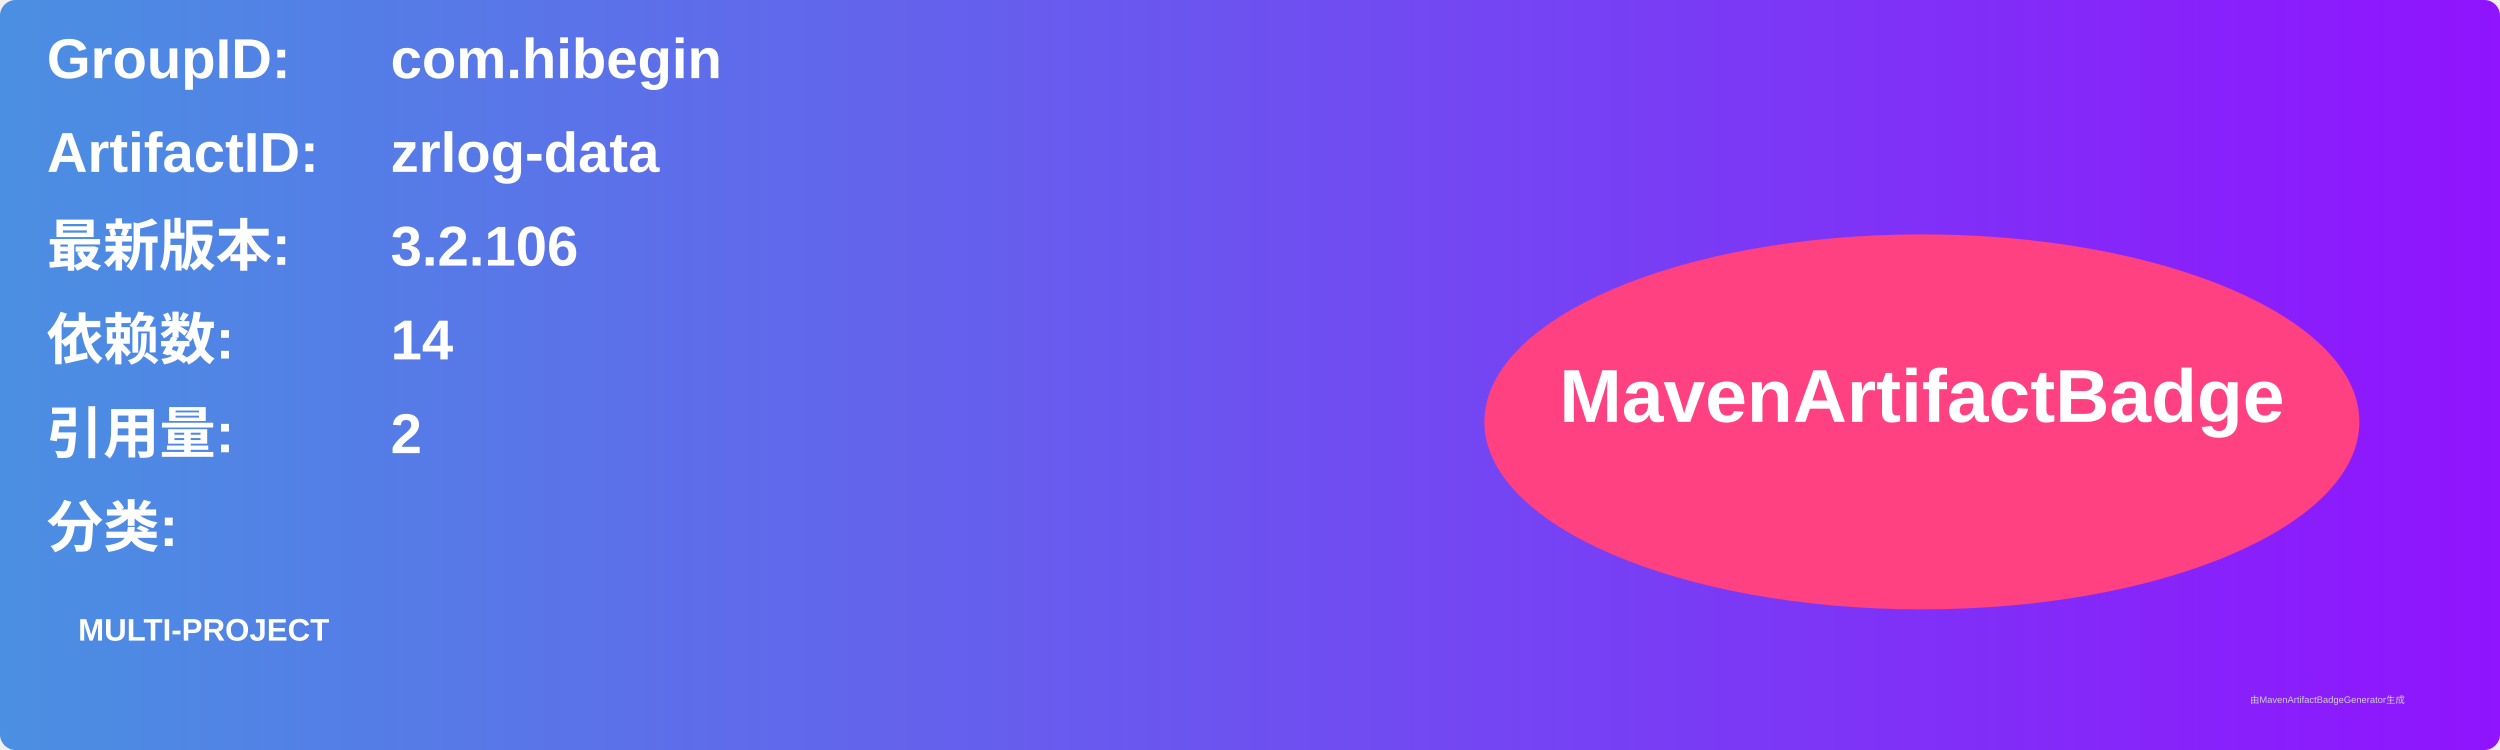
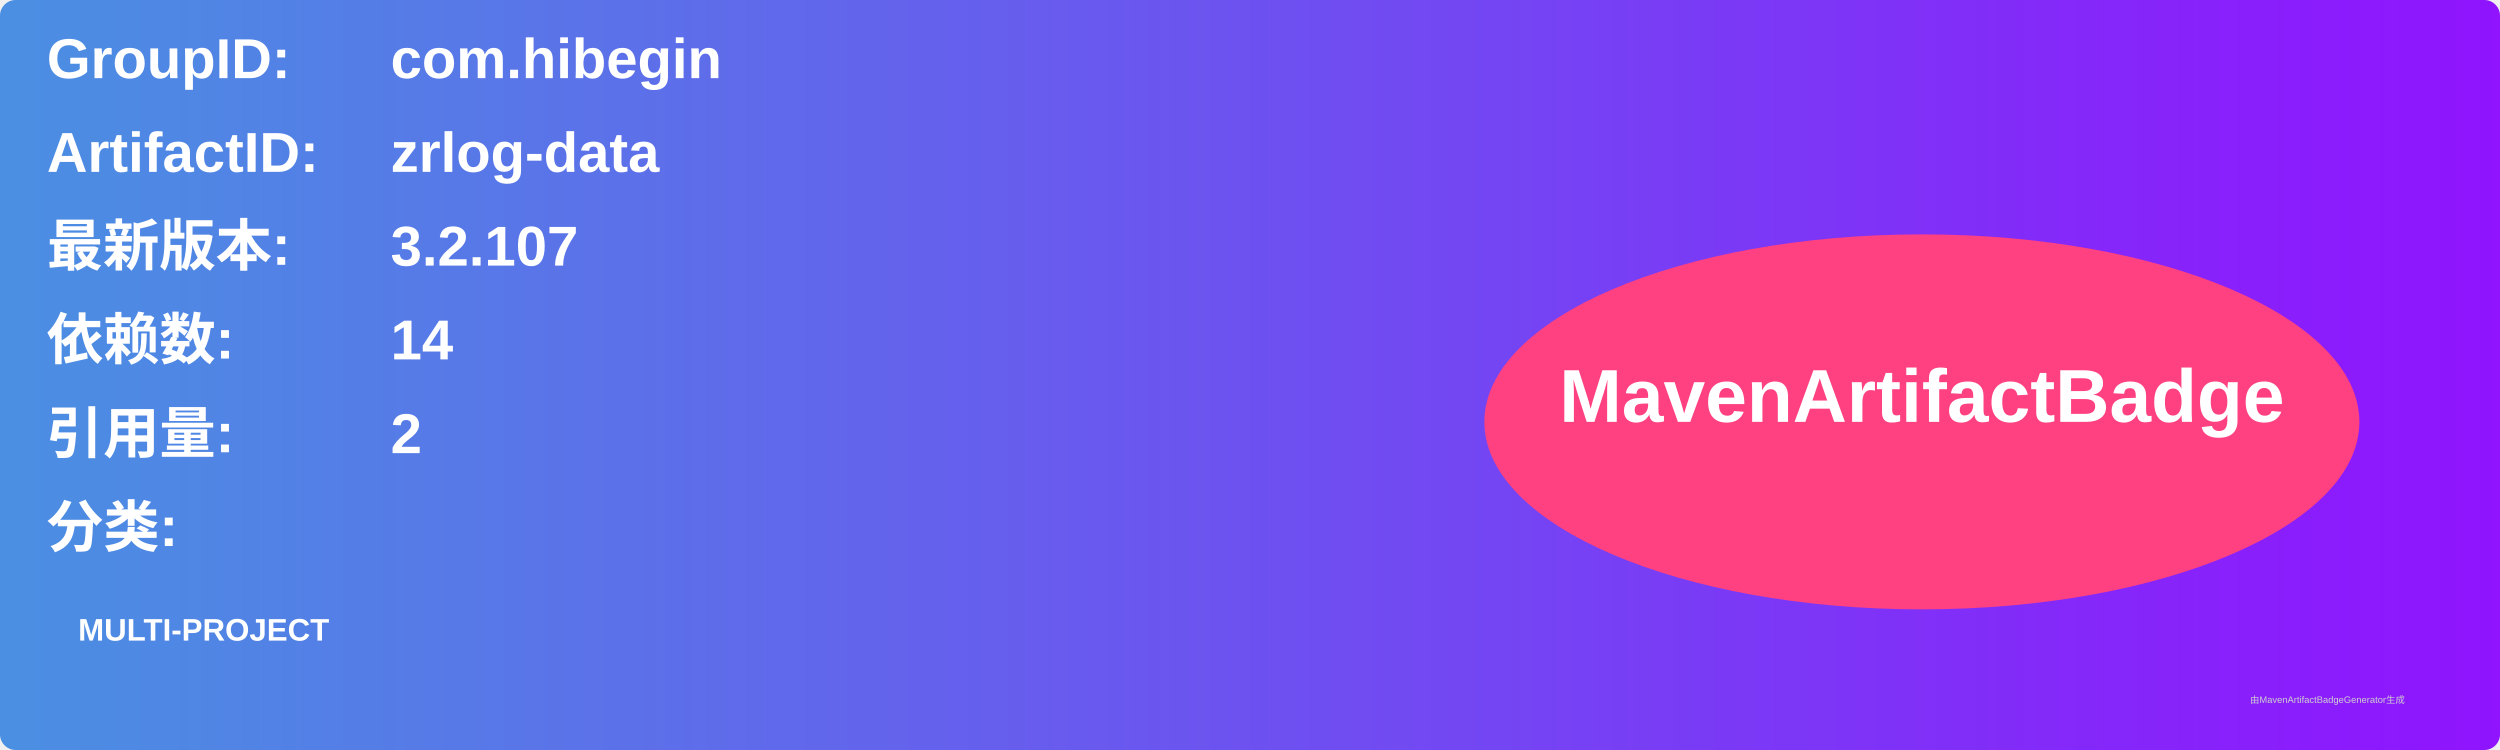
<svg xmlns="http://www.w3.org/2000/svg" width="800" height="240" viewBox="0 0 800 240">
  <linearGradient id="grad" x1="0%" y1="0%" x2="100%" y2="0%">
    <stop offset="0%" stop-color="#4a90e2" />
    <stop offset="100%" stop-color="#9013fe" />
  </linearGradient>
  <rect width="100%" height="100%" rx="5" ry="5" fill="url(#grad)" />
  <g transform="translate(15, 15)">
    <text x="0" y="10" font-family="Arial" font-size="18" fill="white" font-weight="bold" width="260">GroupID:</text>
    <text x="110" y="10" font-family="Arial" font-size="18" fill="white" font-weight="bold" width="460">com.hibegin</text>
    <text x="0" y="40" font-family="Arial" font-size="18" fill="white" font-weight="bold" width="260">ArtifactID:</text>
    <text x="110" y="40" font-family="Arial" font-size="18" fill="white" font-weight="bold" width="460">zrlog-data</text>
    <text x="0" y="70" font-family="Arial" font-size="18" fill="white" font-weight="bold">最新版本:</text>
    <text x="110" y="70" font-family="Arial" font-size="18" fill="white" font-weight="bold">
-       <tspan font-weight="bold">3.2.106</tspan>
+       <tspan font-weight="bold">3.2.107</tspan>
    </text>
    <text x="0" y="100" font-family="Arial" font-size="18" fill="white" font-weight="bold">依赖数: </text>
    <text x="110" y="100" font-family="Arial" font-size="18" fill="white">
      <tspan font-weight="bold">14</tspan>
    </text>
    <text x="0" y="130" font-family="Arial" font-size="18" fill="white" font-weight="bold">引用量: </text>
    <text x="110" y="130" font-family="Arial" font-size="18" fill="white">
      <tspan font-weight="bold">2</tspan>
    </text>
    <text x="0" y="160" font-family="Arial" font-size="18" fill="white" font-weight="bold">分类:</text>
    <text x="10" y="190" font-family="Arial" font-size="10" fill="white">
      <tspan font-weight="bold">MULTI-PROJECT</tspan>
    </text>
    <ellipse cx="600" cy="120" rx="140" ry="60" fill="#ff4081" />
    <text x="600" y="120" text-anchor="middle" font-family="Arial" font-size="24" fill="white" font-weight="bold">MavenArtifactBadge</text>
  </g>
  <text x="720" y="225" font-family="Arial" font-size="3" fill="#d0d0d0">由MavenArtifactBadgeGenerator生成</text>
</svg>
